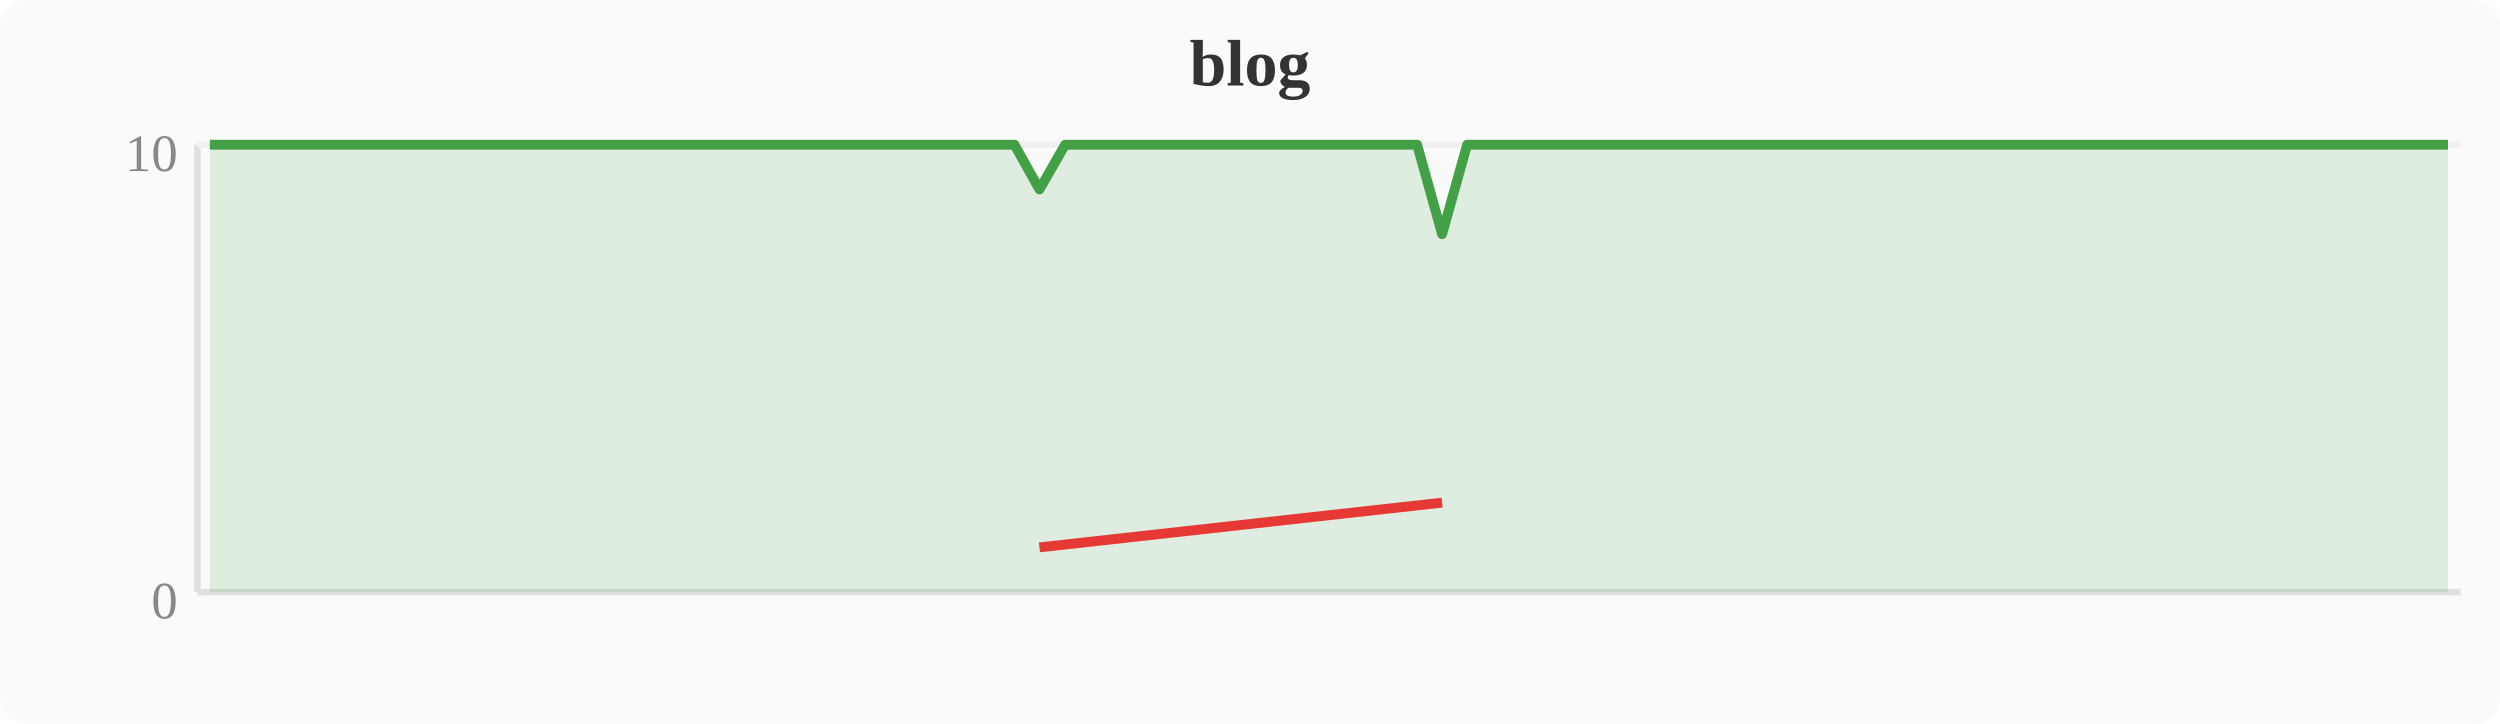
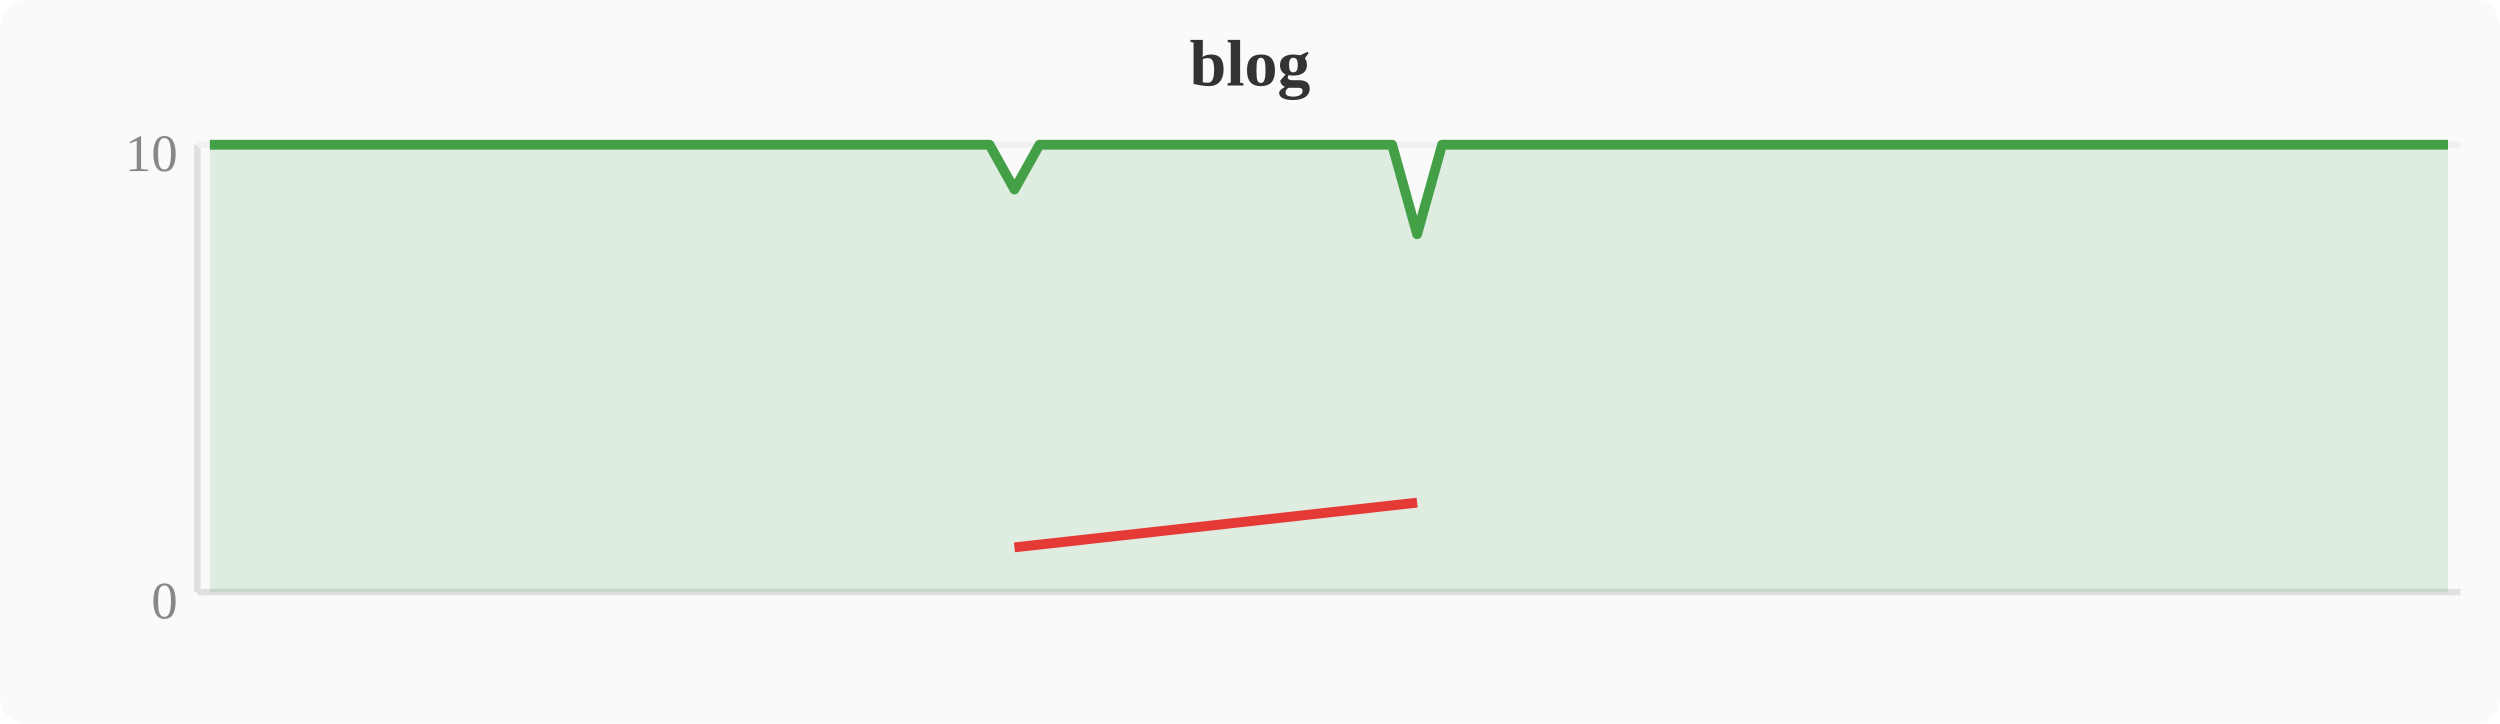
<svg xmlns="http://www.w3.org/2000/svg" width="380" height="110" viewBox="0 0 380 110">
  <rect width="380" height="110" fill="#fafafa" rx="4" />
  <text x="190" y="13" text-anchor="middle" font-size="10" font-weight="bold" fill="#333">blog</text>
  <line x1="30" y1="22" x2="30" y2="90" stroke="#e0e0e0" stroke-width="1" />
  <line x1="30" y1="90" x2="374" y2="90" stroke="#e0e0e0" stroke-width="1" />
  <line x1="30" y1="22" x2="374" y2="22" stroke="#f0f0f0" stroke-width="1" />
  <text x="27" y="94" text-anchor="end" font-size="8" fill="#888">0</text>
  <text x="27" y="26" text-anchor="end" font-size="8" fill="#888">10</text>
-   <polygon points="31.9,22.0 35.7,22.0 39.6,22.0 43.4,22.0 47.2,22.0 51.0,22.0 54.8,22.0 58.7,22.0 62.5,22.0 66.3,22.0 70.1,22.0 74.0,22.0 77.8,22.0 81.6,22.0 85.4,22.0 89.2,22.0 93.1,22.0 96.9,22.0 100.7,22.0 104.5,22.0 108.4,22.0 112.2,22.0 116.0,22.0 119.8,22.0 123.6,22.0 127.5,22.0 131.3,22.0 135.1,22.0 138.9,22.0 142.8,22.0 146.6,22.0 150.4,22.0 154.2,22.0 158.0,28.8 161.9,22.0 165.7,22.0 169.5,22.0 173.3,22.0 177.2,22.0 181.0,22.0 184.8,22.0 188.6,22.0 192.4,22.0 196.3,22.0 200.1,22.0 203.9,22.0 207.7,22.0 211.6,22.0 215.4,22.0 219.2,35.6 223.0,22.0 226.8,22.0 230.7,22.0 234.5,22.0 238.3,22.0 242.1,22.0 246.0,22.0 249.8,22.0 253.6,22.0 257.4,22.0 261.2,22.0 265.1,22.0 268.9,22.0 272.7,22.0 276.5,22.0 280.4,22.0 284.2,22.0 288.0,22.0 291.8,22.0 295.6,22.0 299.5,22.0 303.3,22.0 307.1,22.0 310.9,22.0 314.8,22.0 318.6,22.0 322.4,22.0 326.2,22.0 330.0,22.0 333.9,22.0 337.7,22.0 341.5,22.0 345.3,22.0 349.2,22.0 353.0,22.0 356.8,22.0 360.6,22.0 364.4,22.0 368.3,22.0 372.1,22.0 372.1,90 31.9,90" fill="#43a047" opacity="0.15" />
-   <polyline points="31.9,22.0 35.7,22.0 39.6,22.0 43.4,22.0 47.2,22.0 51.0,22.0 54.8,22.0 58.7,22.0 62.5,22.0 66.3,22.0 70.1,22.0 74.0,22.0 77.8,22.0 81.6,22.0 85.4,22.0 89.2,22.0 93.1,22.0 96.9,22.0 100.7,22.0 104.5,22.0 108.4,22.0 112.2,22.0 116.0,22.0 119.8,22.0 123.6,22.0 127.5,22.0 131.3,22.0 135.1,22.0 138.9,22.0 142.8,22.0 146.6,22.0 150.4,22.0 154.2,22.0 158.0,28.8 161.9,22.0 165.7,22.0 169.5,22.0 173.3,22.0 177.2,22.0 181.0,22.0 184.8,22.0 188.6,22.0 192.4,22.0 196.3,22.0 200.1,22.0 203.9,22.0 207.7,22.0 211.6,22.0 215.4,22.0 219.2,35.6 223.0,22.0 226.8,22.0 230.7,22.0 234.5,22.0 238.3,22.0 242.1,22.0 246.0,22.0 249.8,22.0 253.6,22.0 257.4,22.0 261.2,22.0 265.1,22.0 268.9,22.0 272.7,22.0 276.5,22.0 280.4,22.0 284.2,22.0 288.0,22.0 291.8,22.0 295.6,22.0 299.5,22.0 303.3,22.0 307.1,22.0 310.9,22.0 314.8,22.0 318.6,22.0 322.4,22.0 326.2,22.0 330.0,22.0 333.9,22.0 337.7,22.0 341.5,22.0 345.3,22.0 349.2,22.0 353.0,22.0 356.8,22.0 360.6,22.0 364.4,22.0 368.3,22.0 372.1,22.0" fill="none" stroke="#43a047" stroke-width="1.5" stroke-linejoin="round" />
-   <polyline points="158.0,83.2 219.2,76.4" fill="none" stroke="#e53935" stroke-width="1.5" stroke-linejoin="round" />
+   <polygon points="31.9,22.0 35.7,22.0 39.6,22.0 43.4,22.0 47.2,22.0 51.0,22.0 54.8,22.0 58.7,22.0 62.5,22.0 66.3,22.0 70.1,22.0 74.0,22.0 77.8,22.0 81.6,22.0 85.4,22.0 89.2,22.0 93.1,22.0 96.9,22.0 100.7,22.0 104.5,22.0 108.4,22.0 112.2,22.0 116.0,22.0 119.8,22.0 123.6,22.0 127.5,22.0 131.3,22.0 135.1,22.0 138.9,22.0 142.8,22.0 146.6,22.0 150.4,22.0 154.2,28.8 158.0,22.0 161.9,22.0 165.7,22.0 169.5,22.0 173.3,22.0 177.2,22.0 181.0,22.0 184.8,22.0 188.6,22.0 192.4,22.0 196.3,22.0 200.1,22.0 203.9,22.0 207.7,22.0 211.6,22.0 215.4,35.6 219.2,22.0 223.0,22.0 226.8,22.0 230.7,22.0 234.5,22.0 238.3,22.0 242.1,22.0 246.0,22.0 249.8,22.0 253.6,22.0 257.4,22.0 261.2,22.0 265.1,22.0 268.9,22.0 272.7,22.0 276.5,22.0 280.4,22.0 284.2,22.0 288.0,22.0 291.8,22.0 295.6,22.0 299.5,22.0 303.3,22.0 307.1,22.0 310.9,22.0 314.8,22.0 318.6,22.0 322.4,22.0 326.2,22.0 330.0,22.0 333.9,22.0 337.7,22.0 341.5,22.0 345.3,22.0 349.2,22.0 353.0,22.0 356.8,22.0 360.6,22.0 364.4,22.0 368.3,22.0 372.1,22.0 372.1,90 31.9,90" fill="#43a047" opacity="0.15" />
+   <polyline points="31.9,22.0 35.7,22.0 39.6,22.0 43.4,22.0 47.2,22.0 51.0,22.0 54.8,22.0 58.7,22.0 62.5,22.0 66.3,22.0 70.1,22.0 74.0,22.0 77.8,22.0 81.6,22.0 85.4,22.0 89.2,22.0 93.1,22.0 96.9,22.0 100.7,22.0 104.5,22.0 108.4,22.0 112.2,22.0 116.0,22.0 119.8,22.0 123.6,22.0 127.5,22.0 131.3,22.0 135.1,22.0 138.9,22.0 142.8,22.0 146.6,22.0 150.4,22.0 154.2,28.8 158.0,22.0 161.9,22.0 165.7,22.0 169.5,22.0 173.3,22.0 177.2,22.0 181.0,22.0 184.8,22.0 188.6,22.0 192.4,22.0 196.3,22.0 200.1,22.0 203.9,22.0 207.7,22.0 211.6,22.0 215.4,35.6 219.2,22.0 223.0,22.0 226.8,22.0 230.7,22.0 234.5,22.0 238.3,22.0 242.1,22.0 246.0,22.0 249.8,22.0 253.6,22.0 257.4,22.0 261.2,22.0 265.1,22.0 268.9,22.0 272.7,22.0 276.5,22.0 280.4,22.0 284.2,22.0 288.0,22.0 291.8,22.0 295.6,22.0 299.5,22.0 303.3,22.0 307.1,22.0 310.9,22.0 314.8,22.0 318.6,22.0 322.4,22.0 326.2,22.0 330.0,22.0 333.9,22.0 337.7,22.0 341.5,22.0 345.3,22.0 349.2,22.0 353.0,22.0 356.8,22.0 360.6,22.0 364.4,22.0 368.3,22.0 372.1,22.0" fill="none" stroke="#43a047" stroke-width="1.5" stroke-linejoin="round" />
+   <polyline points="154.2,83.2 215.4,76.4" fill="none" stroke="#e53935" stroke-width="1.5" stroke-linejoin="round" />
</svg>
